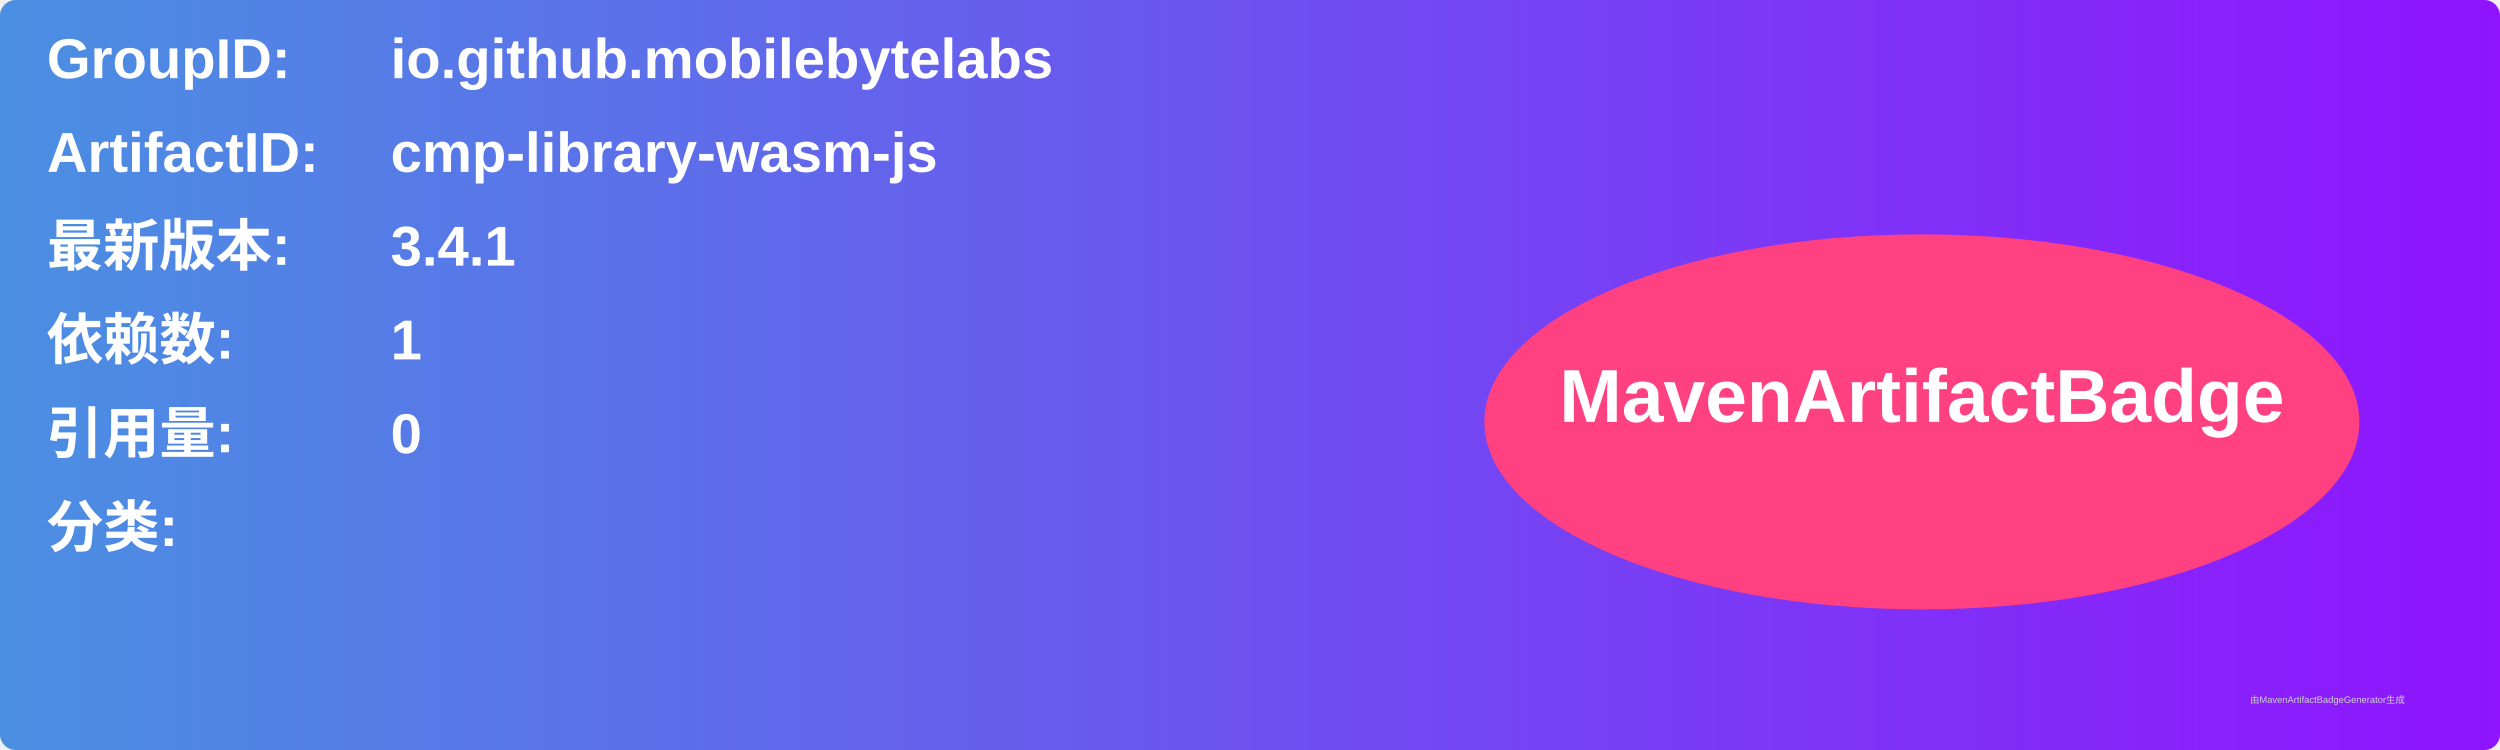
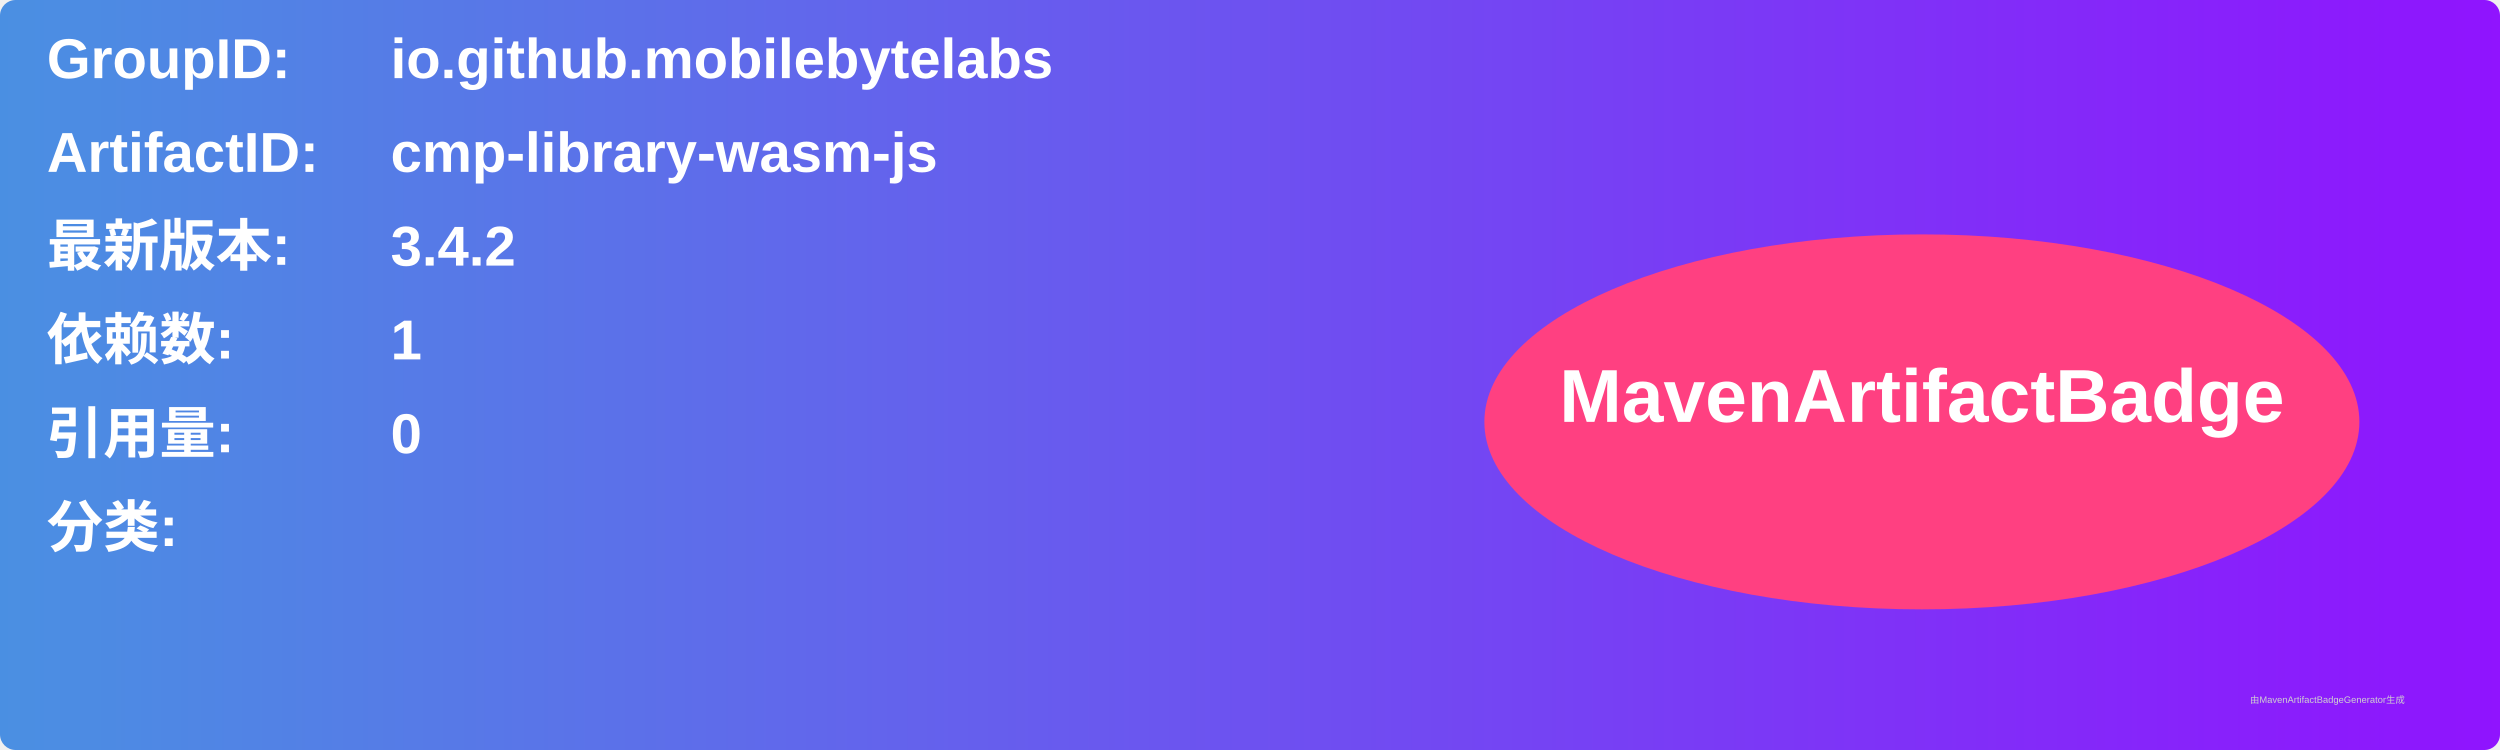
<svg xmlns="http://www.w3.org/2000/svg" width="800" height="240" viewBox="0 0 800 240">
  <linearGradient id="grad" x1="0%" y1="0%" x2="100%" y2="0%">
    <stop offset="0%" stop-color="#4a90e2" />
    <stop offset="100%" stop-color="#9013fe" />
  </linearGradient>
  <rect width="100%" height="100%" rx="5" ry="5" fill="url(#grad)" />
  <g transform="translate(15, 15)">
    <text x="0" y="10" font-family="Arial" font-size="18" fill="white" font-weight="bold" width="260">GroupID:</text>
    <text x="110" y="10" font-family="Arial" font-size="18" fill="white" font-weight="bold" width="460">io.github.mobilebytelabs</text>
    <text x="0" y="40" font-family="Arial" font-size="18" fill="white" font-weight="bold" width="260">ArtifactID:</text>
    <text x="110" y="40" font-family="Arial" font-size="18" fill="white" font-weight="bold" width="460">cmp-library-wasm-js</text>
    <text x="0" y="70" font-family="Arial" font-size="18" fill="white" font-weight="bold">最新版本:</text>
    <text x="110" y="70" font-family="Arial" font-size="18" fill="white" font-weight="bold">
-       <tspan font-weight="bold">3.4.1</tspan>
+       <tspan font-weight="bold">3.4.2</tspan>
    </text>
    <text x="0" y="100" font-family="Arial" font-size="18" fill="white" font-weight="bold">依赖数: </text>
    <text x="110" y="100" font-family="Arial" font-size="18" fill="white">
      <tspan font-weight="bold">1</tspan>
    </text>
    <text x="0" y="130" font-family="Arial" font-size="18" fill="white" font-weight="bold">引用量: </text>
    <text x="110" y="130" font-family="Arial" font-size="18" fill="white">
      <tspan font-weight="bold">0</tspan>
    </text>
    <text x="0" y="160" font-family="Arial" font-size="18" fill="white" font-weight="bold">分类:</text>
    <text x="10" y="190" font-family="Arial" font-size="10" fill="white">
      <tspan font-weight="bold" />
    </text>
    <ellipse cx="600" cy="120" rx="140" ry="60" fill="#ff4081" />
    <text x="600" y="120" text-anchor="middle" font-family="Arial" font-size="24" fill="white" font-weight="bold">MavenArtifactBadge</text>
  </g>
  <text x="720" y="225" font-family="Arial" font-size="3" fill="#d0d0d0">由MavenArtifactBadgeGenerator生成</text>
</svg>
